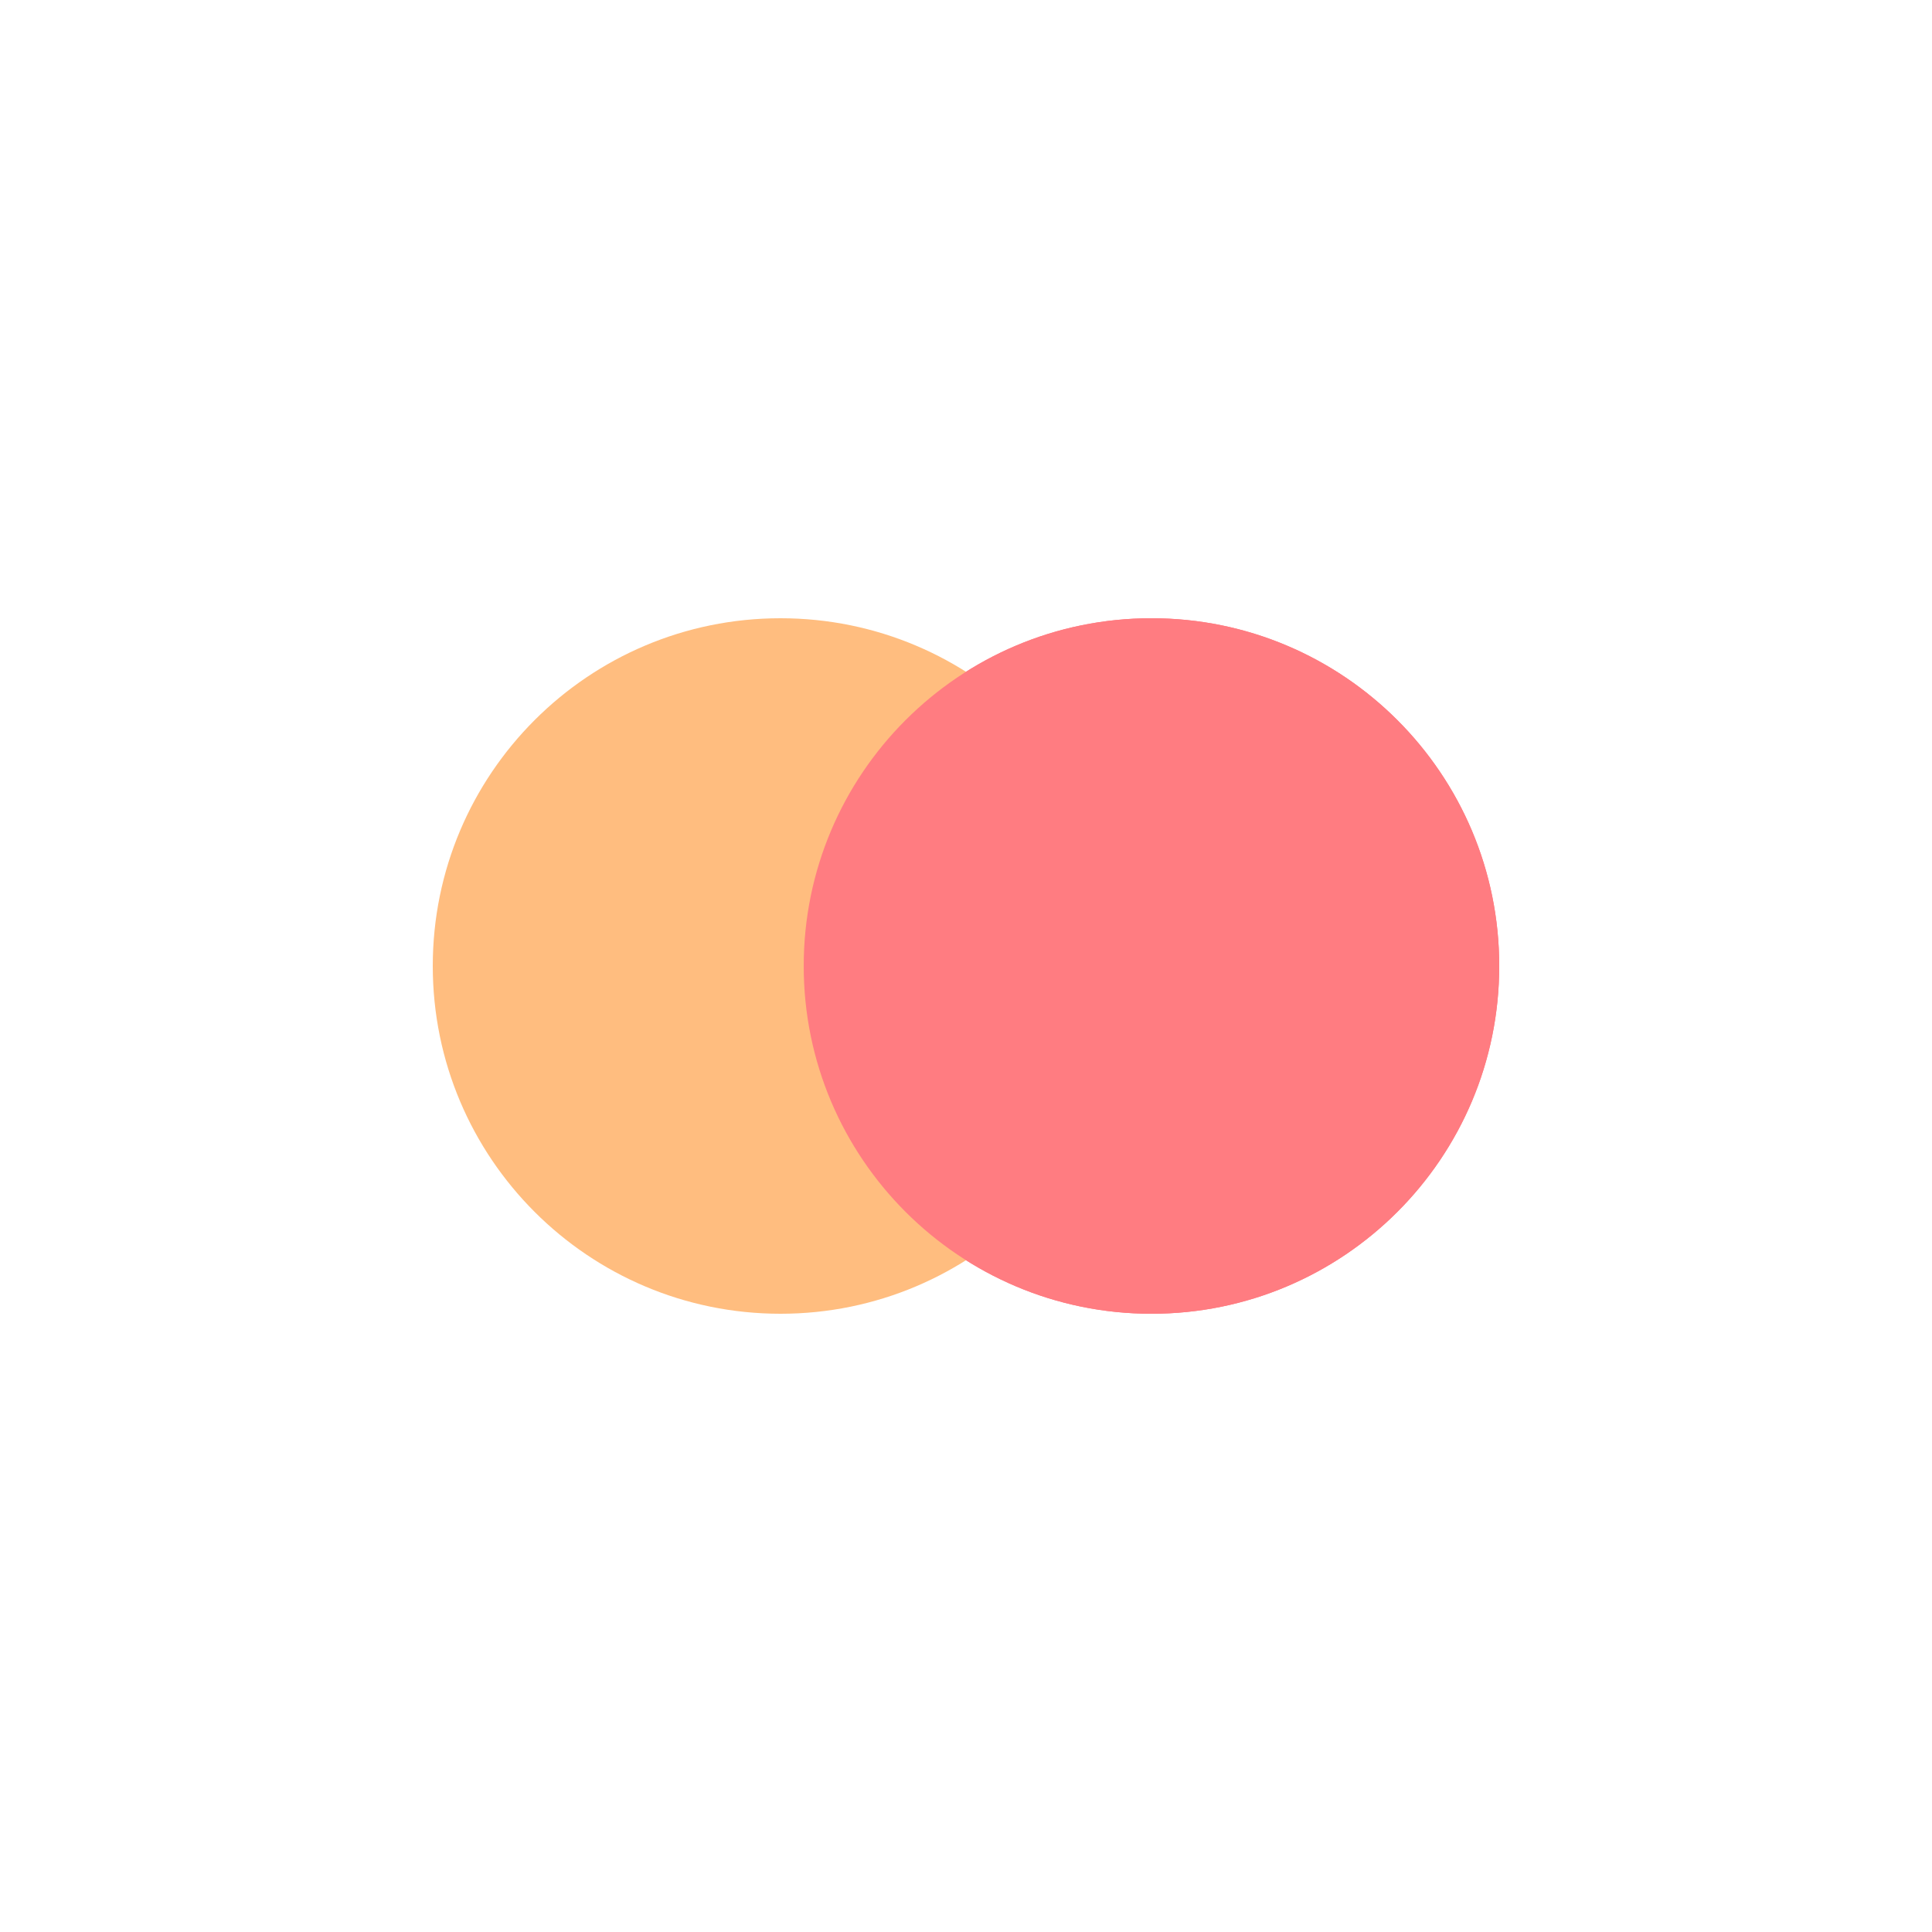
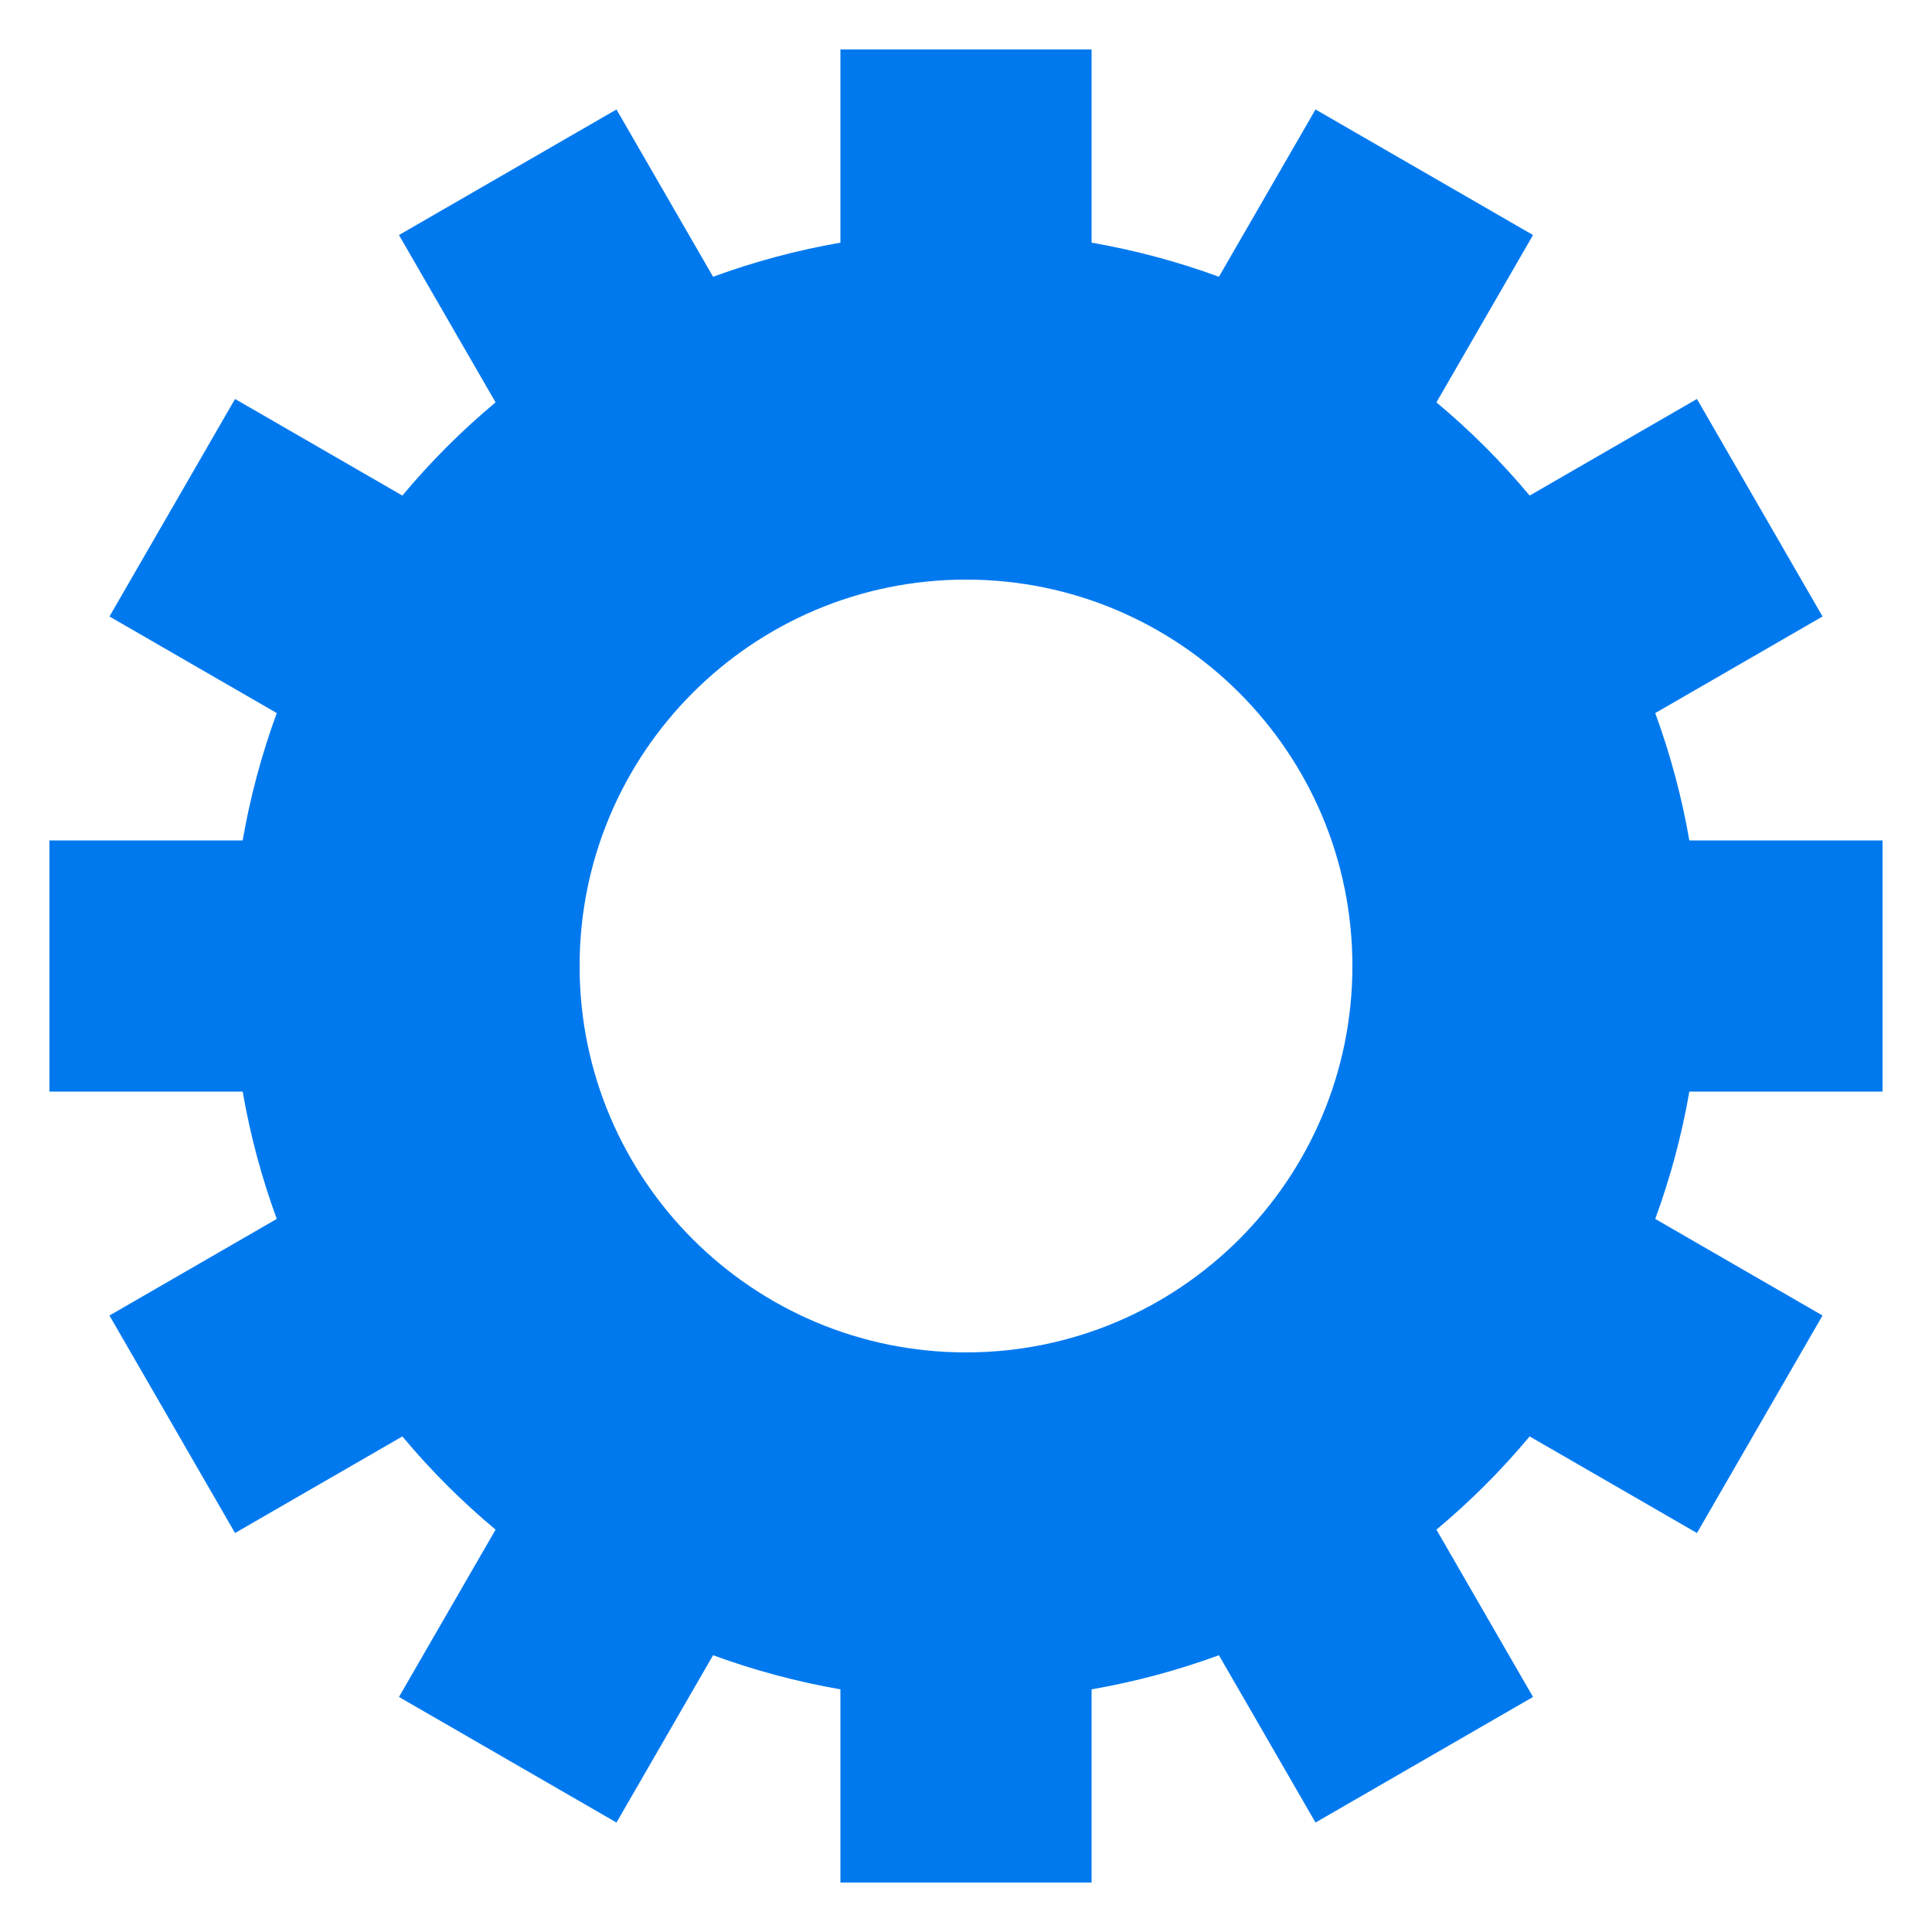
- <svg xmlns="http://www.w3.org/2000/svg" width="80px" height="80px" viewBox="0 0 100 100" preserveAspectRatio="xMidYMid" class="lds-flickr">
-   <circle cx="59.6" cy="50" ng-attr-fill="{{config.c1}}" ng-attr-r="{{config.radius}}" fill="#ff7c81" r="18">
-     <animate attributeName="cx" calcMode="linear" values="32;68;32" keyTimes="0;0.5;1" dur="1" begin="-0.5s" repeatCount="indefinite" />
-   </circle>
-   <circle cx="40.4" cy="50" ng-attr-fill="{{config.c2}}" ng-attr-r="{{config.radius}}" fill="#ffbd7f" r="18">
-     <animate attributeName="cx" calcMode="linear" values="32;68;32" keyTimes="0;0.5;1" dur="1" begin="0s" repeatCount="indefinite" />
-   </circle>
-   <circle cx="59.6" cy="50" ng-attr-fill="{{config.c1}}" ng-attr-r="{{config.radius}}" fill="#ff7c81" r="18">
-     <animate attributeName="cx" calcMode="linear" values="32;68;32" keyTimes="0;0.5;1" dur="1" begin="-0.5s" repeatCount="indefinite" />
-     <animate attributeName="fill-opacity" values="0;0;1;1" calcMode="discrete" keyTimes="0;0.499;0.5;1" ng-attr-dur="{{config.speed}}s" repeatCount="indefinite" dur="1s" />
-   </circle>
+ <svg xmlns="http://www.w3.org/2000/svg" class="lds-gear" width="200px" height="200px" viewBox="0 0 100 100" preserveAspectRatio="xMidYMid" style="background: rgba(0, 0, 0, 0) none repeat scroll 0% 0%;">
+   <g transform="translate(50 50)">
+     <g>
+       <animateTransform attributeName="transform" type="rotate" values="0;360" keyTimes="0;1" dur="3s" repeatCount="indefinite" />
+       <path d="M37.44 -6.5 L47.44 -6.5 L47.44 6.5 L37.44 6.5 A38 38 0 0 1 35.674 13.091 L35.674 13.091 L44.334 18.091 L37.834 29.349 L29.174 24.349 A38 38 0 0 1 24.349 29.174 L24.349 29.174 L29.349 37.834 L18.091 44.334 L13.091 35.674 A38 38 0 0 1 6.5 37.44 L6.5 37.44 L6.5 47.44 L-6.5 47.44 L-6.5 37.44 A38 38 0 0 1 -13.091 35.674 L-13.091 35.674 L-18.091 44.334 L-29.349 37.834 L-24.349 29.174 A38 38 0 0 1 -29.174 24.349 L-29.174 24.349 L-37.834 29.349 L-44.334 18.091 L-35.674 13.091 A38 38 0 0 1 -37.44 6.5 L-37.44 6.5 L-47.44 6.5 L-47.44 -6.5 L-37.44 -6.5 A38 38 0 0 1 -35.674 -13.091 L-35.674 -13.091 L-44.334 -18.091 L-37.834 -29.349 L-29.174 -24.349 A38 38 0 0 1 -24.349 -29.174 L-24.349 -29.174 L-29.349 -37.834 L-18.091 -44.334 L-13.091 -35.674 A38 38 0 0 1 -6.5 -37.44 L-6.5 -37.44 L-6.5 -47.44 L6.5 -47.44 L6.5 -37.44 A38 38 0 0 1 13.091 -35.674 L13.091 -35.674 L18.091 -44.334 L29.349 -37.834 L24.349 -29.174 A38 38 0 0 1 29.174 -24.349 L29.174 -24.349 L37.834 -29.349 L44.334 -18.091 L35.674 -13.091 A38 38 0 0 1 37.44 -6.5 M0 -20A20 20 0 1 0 0 20 A20 20 0 1 0 0 -20" fill="#0079ef" />
+     </g>
+   </g>
</svg>
